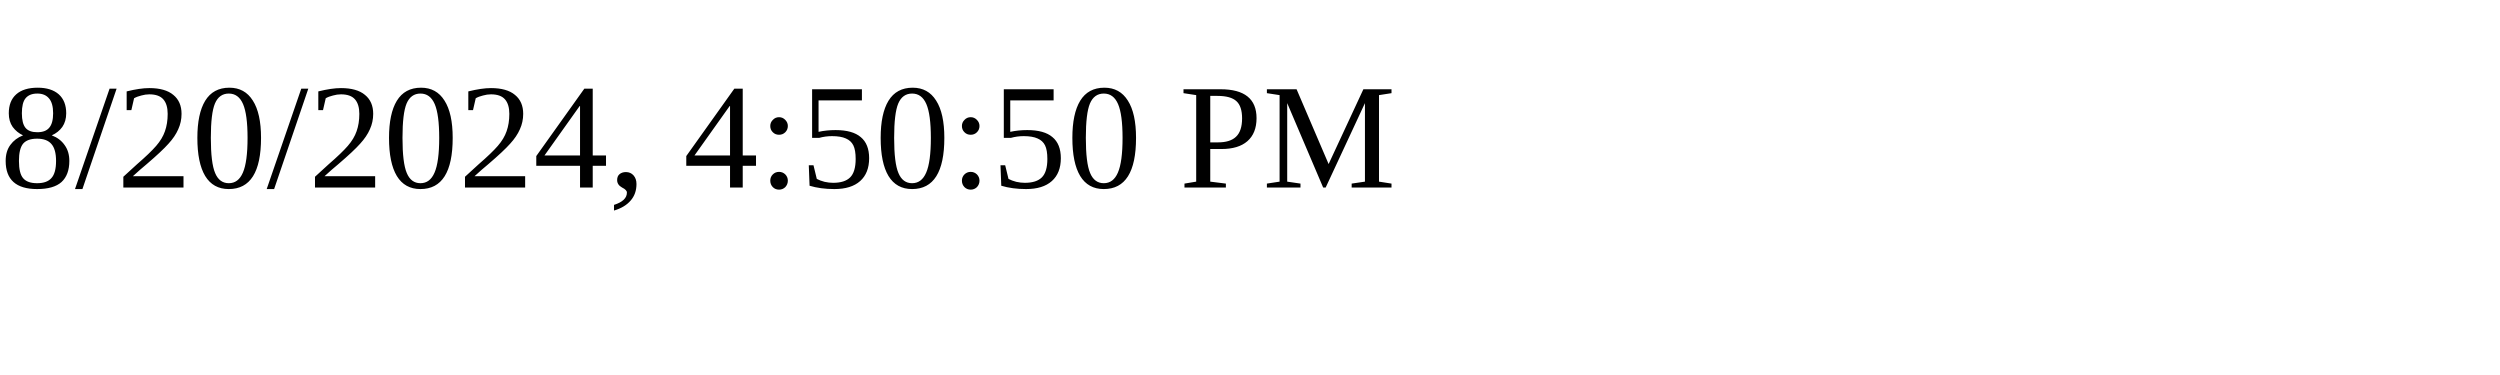
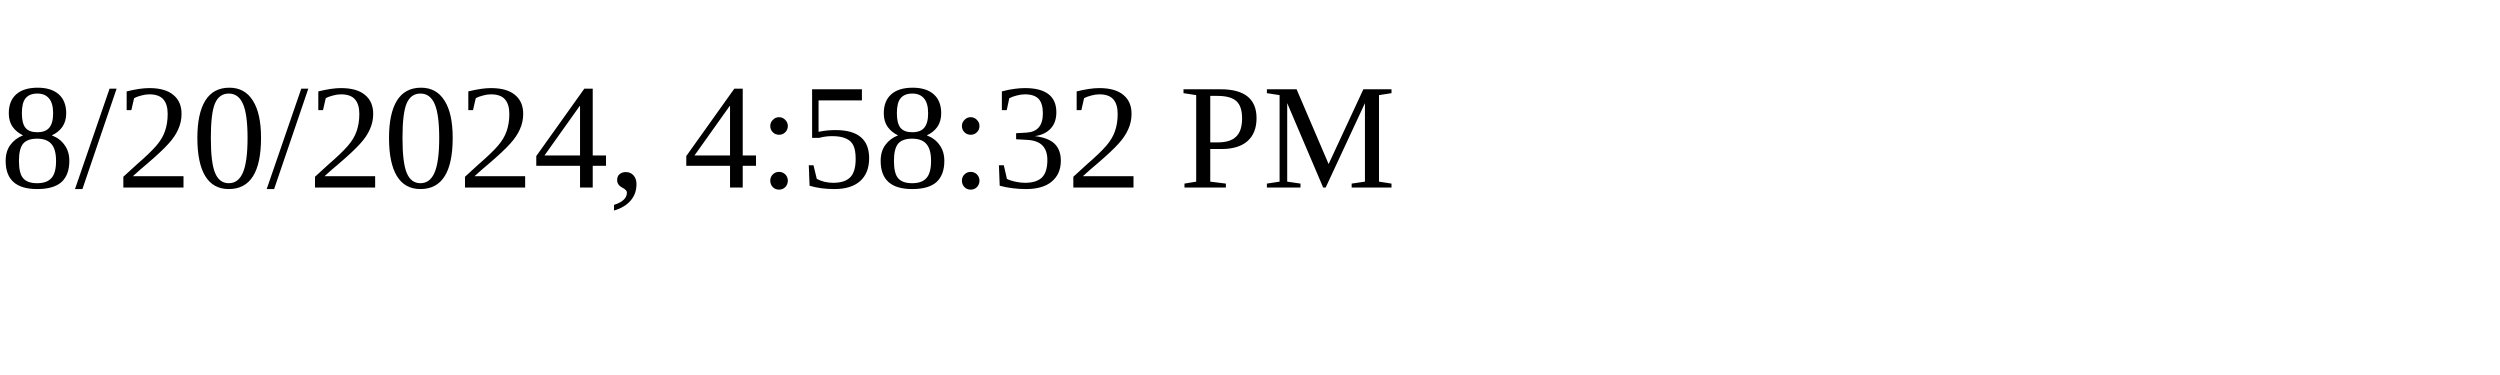
<svg xmlns="http://www.w3.org/2000/svg" height="30" width="200">
-   <text x="0" y="15">8/20/2024, 4:50:50 PM</text>
+   <text x="0" y="15">8/20/2024, 4:58:32 PM</text>
</svg>
